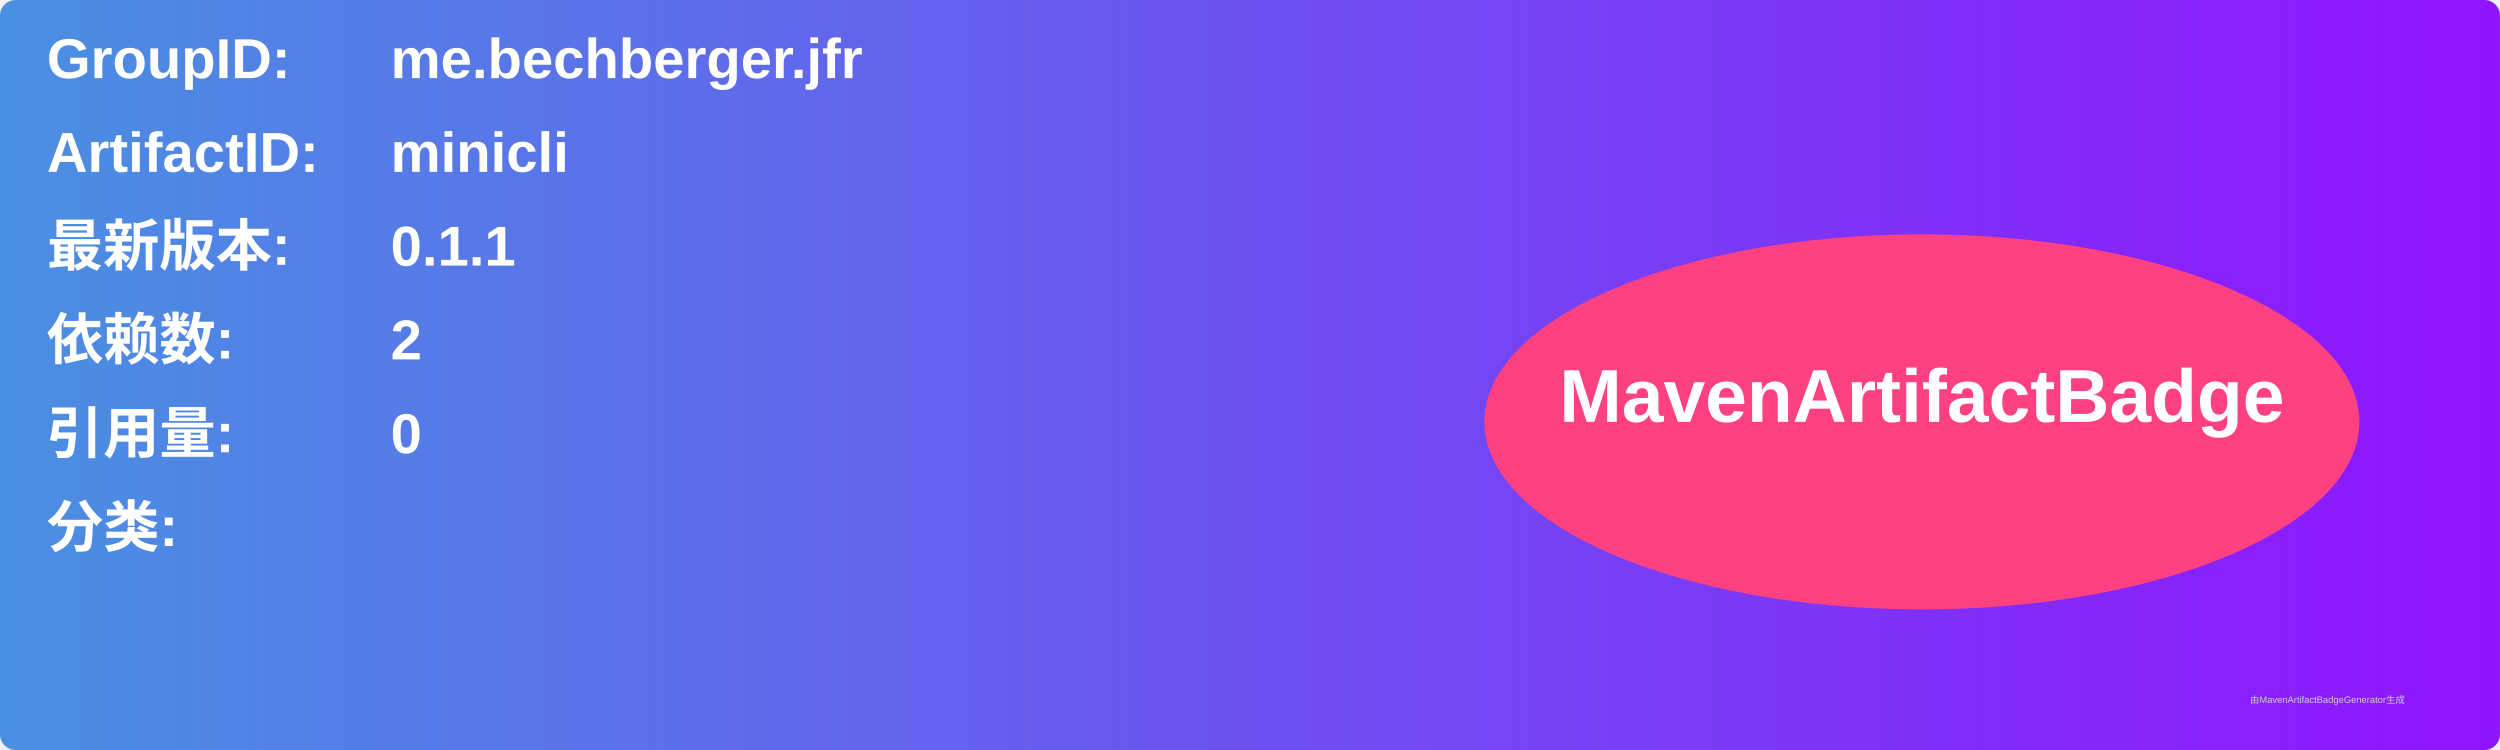
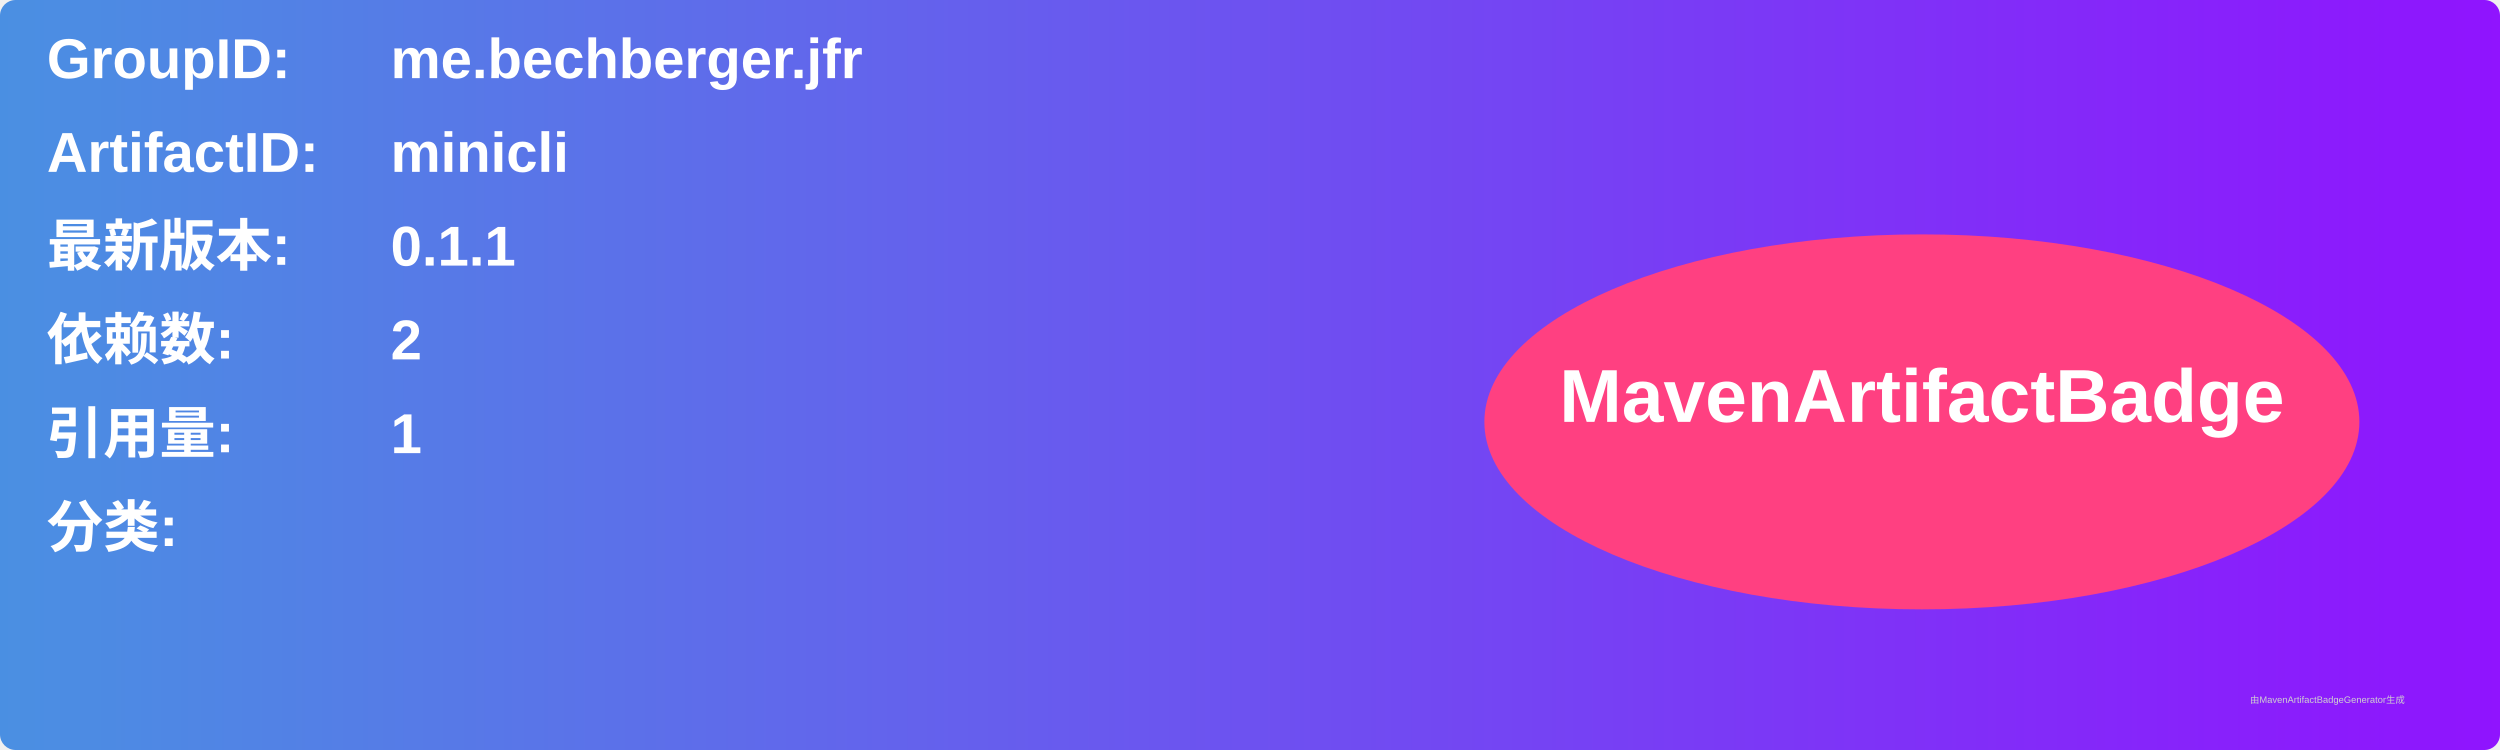
<svg xmlns="http://www.w3.org/2000/svg" width="800" height="240" viewBox="0 0 800 240">
  <linearGradient id="grad" x1="0%" y1="0%" x2="100%" y2="0%">
    <stop offset="0%" stop-color="#4a90e2" />
    <stop offset="100%" stop-color="#9013fe" />
  </linearGradient>
  <rect width="100%" height="100%" rx="5" ry="5" fill="url(#grad)" />
  <g transform="translate(15, 15)">
    <text x="0" y="10" font-family="Arial" font-size="18" fill="white" font-weight="bold" width="260">GroupID:</text>
    <text x="110" y="10" font-family="Arial" font-size="18" fill="white" font-weight="bold" width="460">me.bechberger.jfr</text>
    <text x="0" y="40" font-family="Arial" font-size="18" fill="white" font-weight="bold" width="260">ArtifactID:</text>
    <text x="110" y="40" font-family="Arial" font-size="18" fill="white" font-weight="bold" width="460">minicli</text>
    <text x="0" y="70" font-family="Arial" font-size="18" fill="white" font-weight="bold">最新版本:</text>
    <text x="110" y="70" font-family="Arial" font-size="18" fill="white" font-weight="bold">
      <tspan font-weight="bold">0.1.1</tspan>
    </text>
    <text x="0" y="100" font-family="Arial" font-size="18" fill="white" font-weight="bold">依赖数: </text>
    <text x="110" y="100" font-family="Arial" font-size="18" fill="white">
      <tspan font-weight="bold">2</tspan>
    </text>
    <text x="0" y="130" font-family="Arial" font-size="18" fill="white" font-weight="bold">引用量: </text>
    <text x="110" y="130" font-family="Arial" font-size="18" fill="white">
-       <tspan font-weight="bold">0</tspan>
+       <tspan font-weight="bold">1</tspan>
    </text>
    <text x="0" y="160" font-family="Arial" font-size="18" fill="white" font-weight="bold">分类:</text>
    <text x="10" y="190" font-family="Arial" font-size="10" fill="white">
      <tspan font-weight="bold" />
    </text>
    <ellipse cx="600" cy="120" rx="140" ry="60" fill="#ff4081" />
    <text x="600" y="120" text-anchor="middle" font-family="Arial" font-size="24" fill="white" font-weight="bold">MavenArtifactBadge</text>
  </g>
  <text x="720" y="225" font-family="Arial" font-size="3" fill="#d0d0d0">由MavenArtifactBadgeGenerator生成</text>
</svg>
